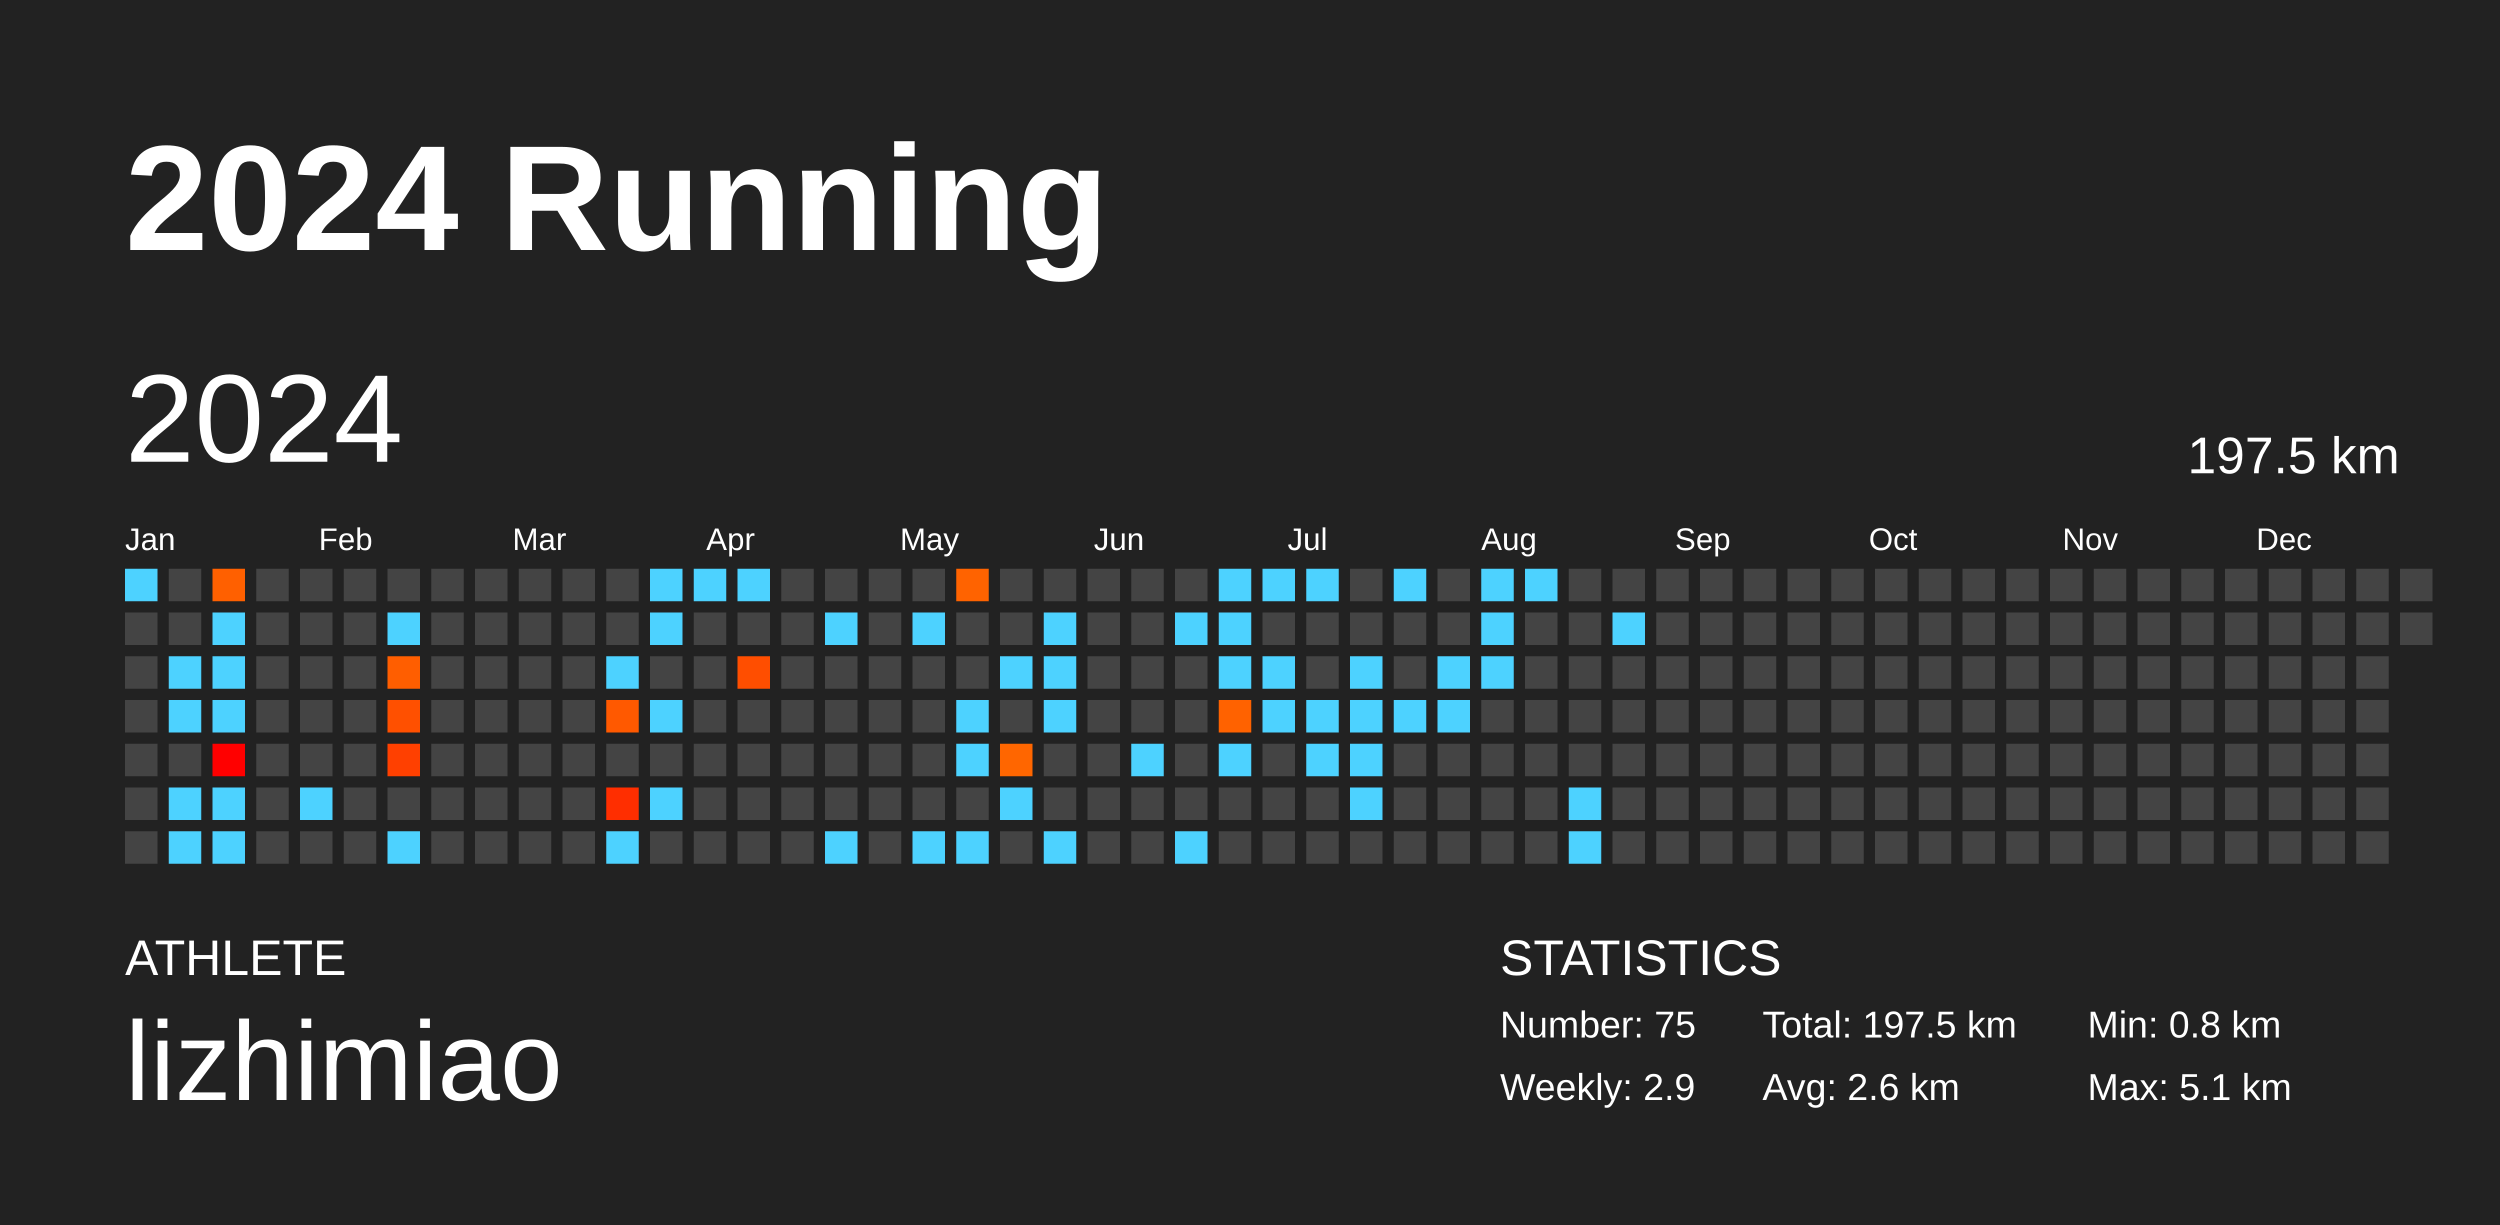
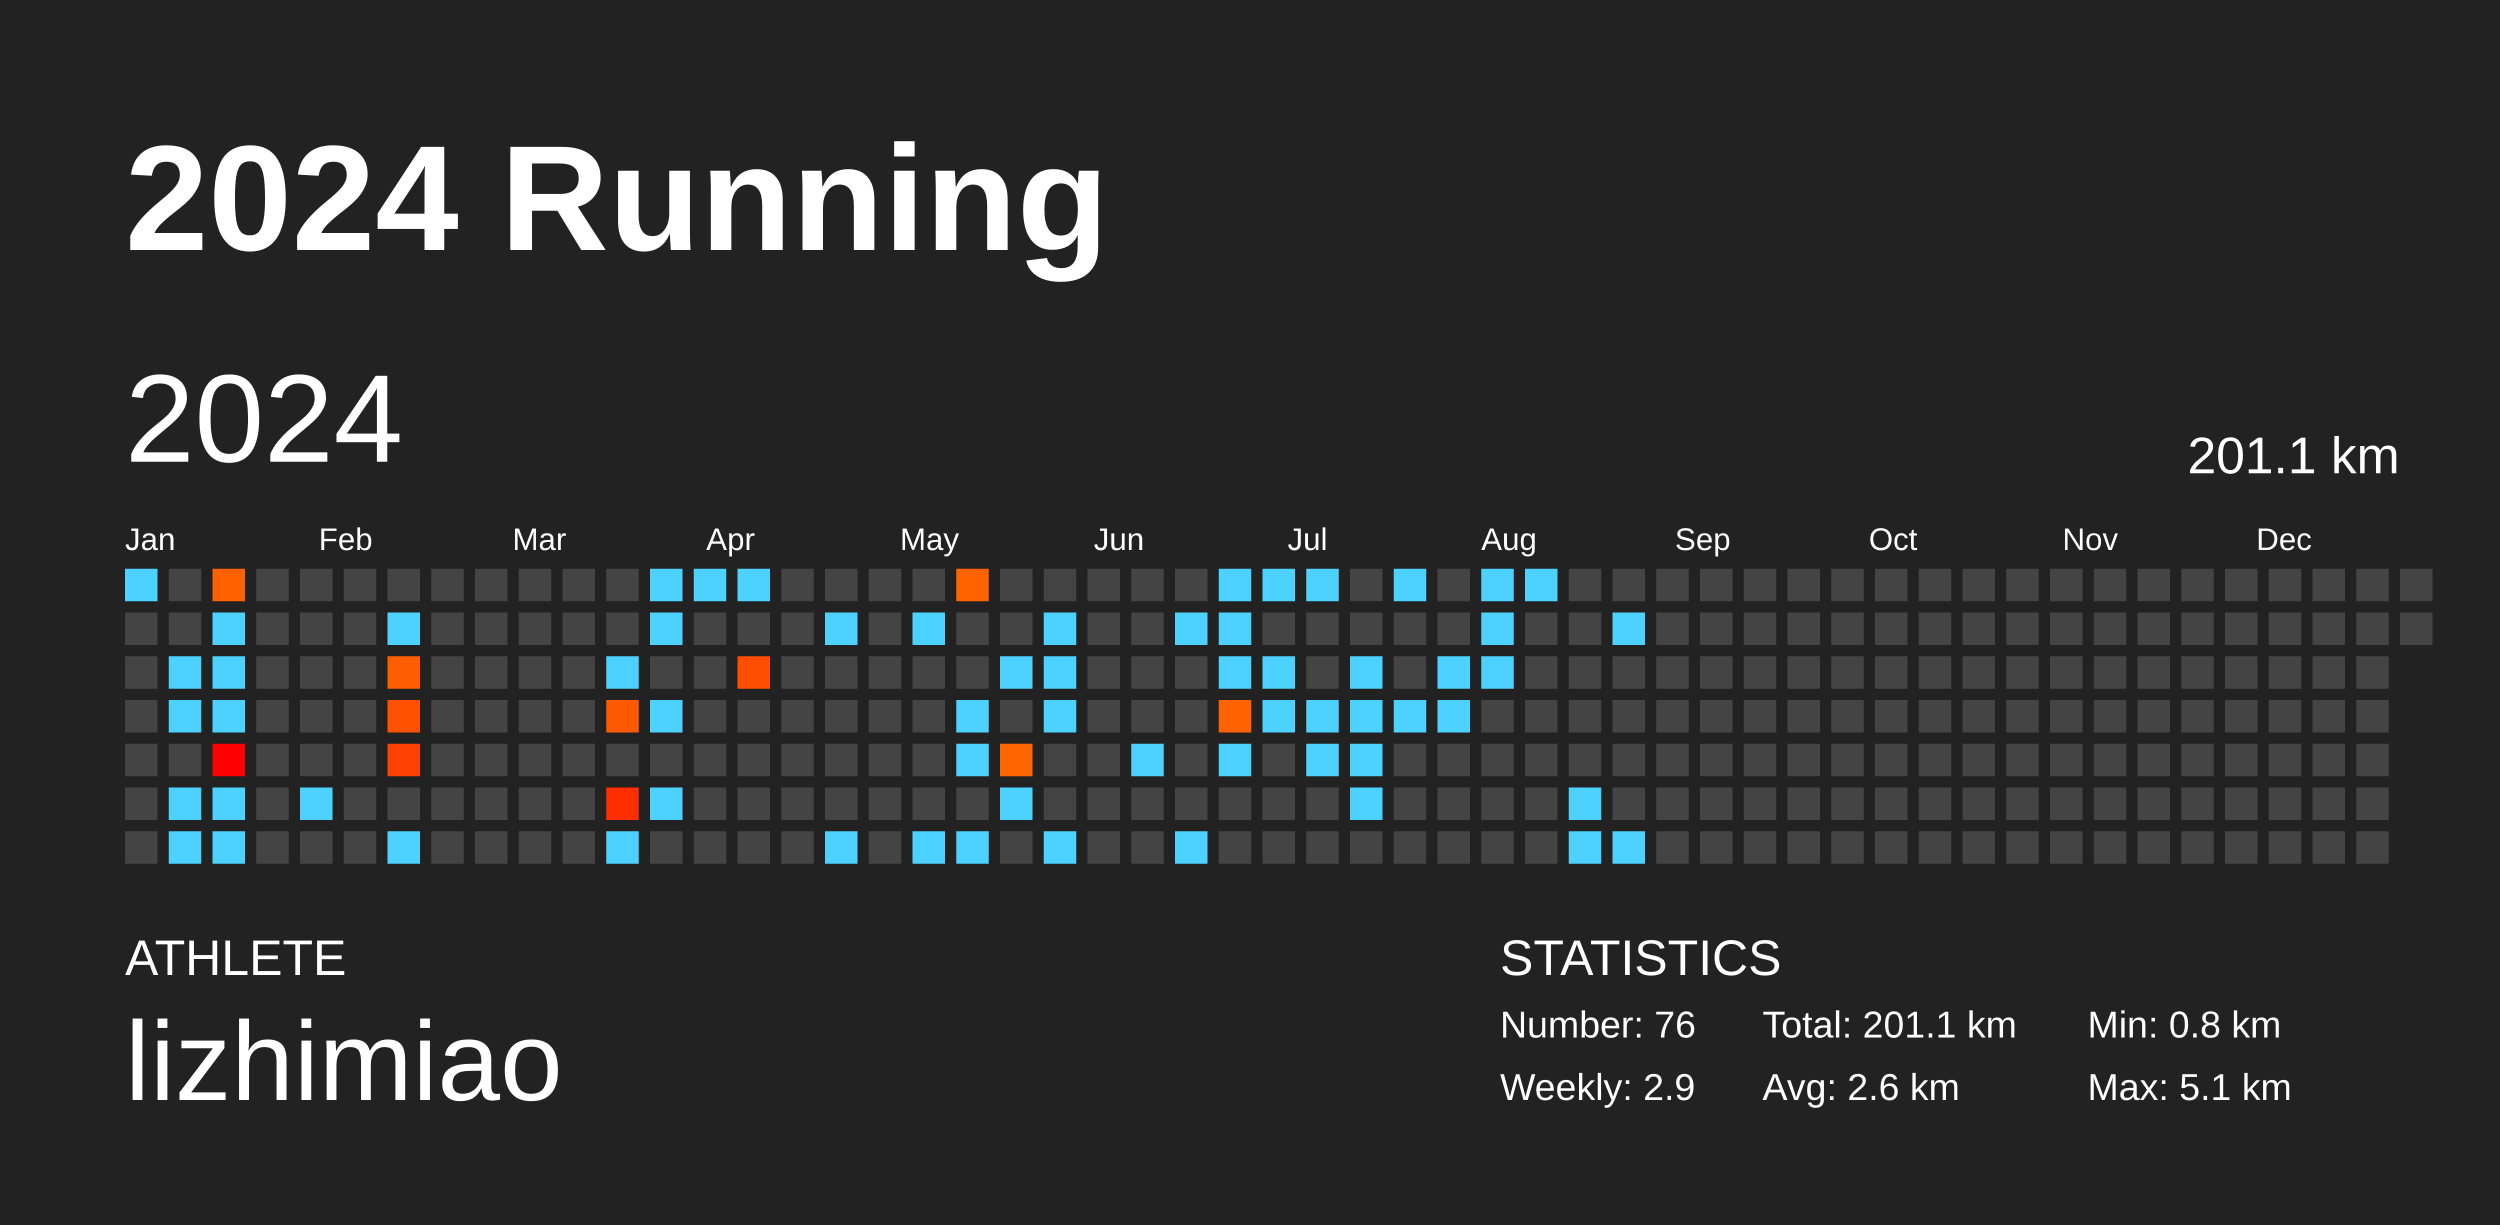
<svg xmlns="http://www.w3.org/2000/svg" baseProfile="full" height="98mm" version="1.1" viewBox="0,0,200,98" width="200mm">
  <defs />
  <rect fill="#222222" height="98" width="200" x="0" y="0" />
  <text fill="#FFFFFF" style="font-size:12px; font-family:Arial; font-weight:bold;" x="10" y="20">2024 Running</text>
  <text fill="#FFFFFF" style="font-size:4px; font-family:Arial" x="10" y="78">ATHLETE</text>
  <text fill="#FFFFFF" style="font-size:9px; font-family:Arial" x="10" y="88">lizhimiao</text>
  <text fill="#FFFFFF" style="font-size:4px; font-family:Arial" x="120" y="78">STATISTICS</text>
-   <text fill="#FFFFFF" style="font-size:3px; font-family:Arial" x="120" y="83">Number: 75</text>
+   <text fill="#FFFFFF" style="font-size:3px; font-family:Arial" x="120" y="83">Number: 76</text>
  <text fill="#FFFFFF" style="font-size:3px; font-family:Arial" x="120" y="88">Weekly: 2.9</text>
-   <text fill="#FFFFFF" style="font-size:3px; font-family:Arial" x="141" y="83">Total: 197.5 km</text>
+   <text fill="#FFFFFF" style="font-size:3px; font-family:Arial" x="141" y="83">Total: 201.1 km</text>
  <text fill="#FFFFFF" style="font-size:3px; font-family:Arial" x="141" y="88">Avg: 2.6 km</text>
  <text fill="#FFFFFF" style="font-size:3px; font-family:Arial" x="167" y="83">Min: 0.8 km</text>
  <text fill="#FFFFFF" style="font-size:3px; font-family:Arial" x="167" y="88">Max: 5.1 km</text>
  <text dominant-baseline="hanging" fill="#FFFFFF" style="font-size:10.0px; font-family:Arial;" x="10" y="30">2024</text>
-   <text dominant-baseline="hanging" fill="#FFFFFF" style="font-size:4.125px; font-family:Arial;" x="175" y="35">197.5 km</text>
+   <text dominant-baseline="hanging" fill="#FFFFFF" style="font-size:4.125px; font-family:Arial;" x="175" y="35">201.1 km</text>
  <text fill="#FFFFFF" style="font-size:2.5px; font-family:Arial" x="10.0" y="44">Jan</text>
  <text fill="#FFFFFF" style="font-size:2.5px; font-family:Arial" x="25.5" y="44">Feb</text>
  <text fill="#FFFFFF" style="font-size:2.5px; font-family:Arial" x="41.0" y="44">Mar</text>
  <text fill="#FFFFFF" style="font-size:2.5px; font-family:Arial" x="56.5" y="44">Apr</text>
  <text fill="#FFFFFF" style="font-size:2.5px; font-family:Arial" x="72.0" y="44">May</text>
  <text fill="#FFFFFF" style="font-size:2.5px; font-family:Arial" x="87.5" y="44">Jun</text>
  <text fill="#FFFFFF" style="font-size:2.5px; font-family:Arial" x="103.0" y="44">Jul</text>
  <text fill="#FFFFFF" style="font-size:2.5px; font-family:Arial" x="118.5" y="44">Aug</text>
  <text fill="#FFFFFF" style="font-size:2.5px; font-family:Arial" x="134.0" y="44">Sep</text>
  <text fill="#FFFFFF" style="font-size:2.5px; font-family:Arial" x="149.5" y="44">Oct</text>
  <text fill="#FFFFFF" style="font-size:2.5px; font-family:Arial" x="165.0" y="44">Nov</text>
  <text fill="#FFFFFF" style="font-size:2.5px; font-family:Arial" x="180.5" y="44">Dec</text>
  <rect fill="#4dd2ff" height="2.6" width="2.6" x="10.0" y="45.5" />
  <rect fill="#444444" height="2.6" width="2.6" x="10.0" y="49.0" />
  <rect fill="#444444" height="2.6" width="2.6" x="10.0" y="52.5" />
  <rect fill="#444444" height="2.6" width="2.6" x="10.0" y="56.0" />
  <rect fill="#444444" height="2.6" width="2.6" x="10.0" y="59.5" />
  <rect fill="#444444" height="2.6" width="2.6" x="10.0" y="63.0" />
  <rect fill="#444444" height="2.6" width="2.6" x="10.0" y="66.5" />
  <rect fill="#444444" height="2.6" width="2.6" x="13.5" y="45.5" />
  <rect fill="#444444" height="2.6" width="2.6" x="13.5" y="49.0" />
  <rect fill="#4dd2ff" height="2.6" width="2.6" x="13.5" y="52.5" />
  <rect fill="#4dd2ff" height="2.6" width="2.6" x="13.5" y="56.0" />
  <rect fill="#444444" height="2.6" width="2.6" x="13.5" y="59.5" />
  <rect fill="#4dd2ff" height="2.6" width="2.6" x="13.5" y="63.0" />
  <rect fill="#4dd2ff" height="2.6" width="2.6" x="13.5" y="66.5" />
  <rect fill="#ff6000" height="2.6" width="2.6" x="17.0" y="45.5" />
  <rect fill="#4dd2ff" height="2.6" width="2.6" x="17.0" y="49.0" />
  <rect fill="#4dd2ff" height="2.6" width="2.6" x="17.0" y="52.5" />
  <rect fill="#4dd2ff" height="2.6" width="2.6" x="17.0" y="56.0" />
  <rect fill="#ff0000" height="2.6" width="2.6" x="17.0" y="59.5" />
  <rect fill="#4dd2ff" height="2.6" width="2.6" x="17.0" y="63.0" />
  <rect fill="#4dd2ff" height="2.6" width="2.6" x="17.0" y="66.5" />
  <rect fill="#444444" height="2.6" width="2.6" x="20.5" y="45.5" />
  <rect fill="#444444" height="2.6" width="2.6" x="20.5" y="49.0" />
  <rect fill="#444444" height="2.6" width="2.6" x="20.5" y="52.5" />
  <rect fill="#444444" height="2.6" width="2.6" x="20.5" y="56.0" />
  <rect fill="#444444" height="2.6" width="2.6" x="20.5" y="59.5" />
  <rect fill="#444444" height="2.6" width="2.6" x="20.5" y="63.0" />
  <rect fill="#444444" height="2.6" width="2.6" x="20.5" y="66.5" />
  <rect fill="#444444" height="2.6" width="2.6" x="24.0" y="45.5" />
  <rect fill="#444444" height="2.6" width="2.6" x="24.0" y="49.0" />
  <rect fill="#444444" height="2.6" width="2.6" x="24.0" y="52.5" />
  <rect fill="#444444" height="2.6" width="2.6" x="24.0" y="56.0" />
  <rect fill="#444444" height="2.6" width="2.6" x="24.0" y="59.5" />
  <rect fill="#4dd2ff" height="2.6" width="2.6" x="24.0" y="63.0" />
  <rect fill="#444444" height="2.6" width="2.6" x="24.0" y="66.5" />
  <rect fill="#444444" height="2.6" width="2.6" x="27.5" y="45.5" />
  <rect fill="#444444" height="2.6" width="2.6" x="27.5" y="49.0" />
  <rect fill="#444444" height="2.6" width="2.6" x="27.5" y="52.5" />
  <rect fill="#444444" height="2.6" width="2.6" x="27.5" y="56.0" />
  <rect fill="#444444" height="2.6" width="2.6" x="27.5" y="59.5" />
  <rect fill="#444444" height="2.6" width="2.6" x="27.5" y="63.0" />
  <rect fill="#444444" height="2.6" width="2.6" x="27.5" y="66.5" />
  <rect fill="#444444" height="2.6" width="2.6" x="31.0" y="45.5" />
  <rect fill="#4dd2ff" height="2.6" width="2.6" x="31.0" y="49.0" />
  <rect fill="#ff5e00" height="2.6" width="2.6" x="31.0" y="52.5" />
  <rect fill="#ff5000" height="2.6" width="2.6" x="31.0" y="56.0" />
  <rect fill="#ff4000" height="2.6" width="2.6" x="31.0" y="59.5" />
  <rect fill="#444444" height="2.6" width="2.6" x="31.0" y="63.0" />
  <rect fill="#4dd2ff" height="2.6" width="2.6" x="31.0" y="66.5" />
  <rect fill="#444444" height="2.6" width="2.6" x="34.5" y="45.5" />
  <rect fill="#444444" height="2.6" width="2.6" x="34.5" y="49.0" />
  <rect fill="#444444" height="2.6" width="2.6" x="34.5" y="52.5" />
  <rect fill="#444444" height="2.6" width="2.6" x="34.5" y="56.0" />
  <rect fill="#444444" height="2.6" width="2.6" x="34.5" y="59.5" />
  <rect fill="#444444" height="2.6" width="2.6" x="34.5" y="63.0" />
  <rect fill="#444444" height="2.6" width="2.6" x="34.5" y="66.5" />
  <rect fill="#444444" height="2.6" width="2.6" x="38.0" y="45.5" />
  <rect fill="#444444" height="2.6" width="2.6" x="38.0" y="49.0" />
  <rect fill="#444444" height="2.6" width="2.6" x="38.0" y="52.5" />
  <rect fill="#444444" height="2.6" width="2.6" x="38.0" y="56.0" />
  <rect fill="#444444" height="2.6" width="2.6" x="38.0" y="59.5" />
  <rect fill="#444444" height="2.6" width="2.6" x="38.0" y="63.0" />
  <rect fill="#444444" height="2.6" width="2.6" x="38.0" y="66.5" />
  <rect fill="#444444" height="2.6" width="2.6" x="41.5" y="45.5" />
  <rect fill="#444444" height="2.6" width="2.6" x="41.5" y="49.0" />
  <rect fill="#444444" height="2.6" width="2.6" x="41.5" y="52.5" />
  <rect fill="#444444" height="2.6" width="2.6" x="41.5" y="56.0" />
  <rect fill="#444444" height="2.6" width="2.6" x="41.5" y="59.5" />
  <rect fill="#444444" height="2.6" width="2.6" x="41.5" y="63.0" />
  <rect fill="#444444" height="2.6" width="2.6" x="41.5" y="66.5" />
  <rect fill="#444444" height="2.6" width="2.6" x="45.0" y="45.5" />
  <rect fill="#444444" height="2.6" width="2.6" x="45.0" y="49.0" />
  <rect fill="#444444" height="2.6" width="2.6" x="45.0" y="52.5" />
  <rect fill="#444444" height="2.6" width="2.6" x="45.0" y="56.0" />
  <rect fill="#444444" height="2.6" width="2.6" x="45.0" y="59.5" />
  <rect fill="#444444" height="2.6" width="2.6" x="45.0" y="63.0" />
  <rect fill="#444444" height="2.6" width="2.6" x="45.0" y="66.5" />
  <rect fill="#444444" height="2.6" width="2.6" x="48.5" y="45.5" />
  <rect fill="#444444" height="2.6" width="2.6" x="48.5" y="49.0" />
  <rect fill="#4dd2ff" height="2.6" width="2.6" x="48.5" y="52.5" />
  <rect fill="#ff5900" height="2.6" width="2.6" x="48.5" y="56.0" />
  <rect fill="#444444" height="2.6" width="2.6" x="48.5" y="59.5" />
  <rect fill="#ff2e00" height="2.6" width="2.6" x="48.5" y="63.0" />
  <rect fill="#4dd2ff" height="2.6" width="2.6" x="48.5" y="66.5" />
  <rect fill="#4dd2ff" height="2.6" width="2.6" x="52.0" y="45.5" />
  <rect fill="#4dd2ff" height="2.6" width="2.6" x="52.0" y="49.0" />
  <rect fill="#444444" height="2.6" width="2.6" x="52.0" y="52.5" />
  <rect fill="#4dd2ff" height="2.6" width="2.6" x="52.0" y="56.0" />
  <rect fill="#444444" height="2.6" width="2.6" x="52.0" y="59.5" />
  <rect fill="#4dd2ff" height="2.6" width="2.6" x="52.0" y="63.0" />
  <rect fill="#444444" height="2.6" width="2.6" x="52.0" y="66.5" />
  <rect fill="#4dd2ff" height="2.6" width="2.6" x="55.5" y="45.5" />
  <rect fill="#444444" height="2.6" width="2.6" x="55.5" y="49.0" />
  <rect fill="#444444" height="2.6" width="2.6" x="55.5" y="52.5" />
  <rect fill="#444444" height="2.6" width="2.6" x="55.5" y="56.0" />
  <rect fill="#444444" height="2.6" width="2.6" x="55.5" y="59.5" />
  <rect fill="#444444" height="2.6" width="2.6" x="55.5" y="63.0" />
  <rect fill="#444444" height="2.6" width="2.6" x="55.5" y="66.5" />
  <rect fill="#4dd2ff" height="2.6" width="2.6" x="59.0" y="45.5" />
  <rect fill="#444444" height="2.6" width="2.6" x="59.0" y="49.0" />
  <rect fill="#ff4e00" height="2.6" width="2.6" x="59.0" y="52.5" />
  <rect fill="#444444" height="2.6" width="2.6" x="59.0" y="56.0" />
  <rect fill="#444444" height="2.6" width="2.6" x="59.0" y="59.5" />
  <rect fill="#444444" height="2.6" width="2.6" x="59.0" y="63.0" />
  <rect fill="#444444" height="2.6" width="2.6" x="59.0" y="66.5" />
  <rect fill="#444444" height="2.6" width="2.6" x="62.5" y="45.5" />
  <rect fill="#444444" height="2.6" width="2.6" x="62.5" y="49.0" />
  <rect fill="#444444" height="2.6" width="2.6" x="62.5" y="52.5" />
  <rect fill="#444444" height="2.6" width="2.6" x="62.5" y="56.0" />
  <rect fill="#444444" height="2.6" width="2.6" x="62.5" y="59.5" />
  <rect fill="#444444" height="2.6" width="2.6" x="62.5" y="63.0" />
  <rect fill="#444444" height="2.6" width="2.6" x="62.5" y="66.5" />
  <rect fill="#444444" height="2.6" width="2.6" x="66.0" y="45.5" />
  <rect fill="#4dd2ff" height="2.6" width="2.6" x="66.0" y="49.0" />
  <rect fill="#444444" height="2.6" width="2.6" x="66.0" y="52.5" />
  <rect fill="#444444" height="2.6" width="2.6" x="66.0" y="56.0" />
  <rect fill="#444444" height="2.6" width="2.6" x="66.0" y="59.5" />
  <rect fill="#444444" height="2.6" width="2.6" x="66.0" y="63.0" />
  <rect fill="#4dd2ff" height="2.6" width="2.6" x="66.0" y="66.5" />
  <rect fill="#444444" height="2.6" width="2.6" x="69.5" y="45.5" />
  <rect fill="#444444" height="2.6" width="2.6" x="69.5" y="49.0" />
  <rect fill="#444444" height="2.6" width="2.6" x="69.5" y="52.5" />
  <rect fill="#444444" height="2.6" width="2.6" x="69.5" y="56.0" />
  <rect fill="#444444" height="2.6" width="2.6" x="69.5" y="59.5" />
  <rect fill="#444444" height="2.6" width="2.6" x="69.5" y="63.0" />
  <rect fill="#444444" height="2.6" width="2.6" x="69.5" y="66.5" />
  <rect fill="#444444" height="2.6" width="2.6" x="73.0" y="45.5" />
  <rect fill="#4dd2ff" height="2.6" width="2.6" x="73.0" y="49.0" />
  <rect fill="#444444" height="2.6" width="2.6" x="73.0" y="52.5" />
  <rect fill="#444444" height="2.6" width="2.6" x="73.0" y="56.0" />
  <rect fill="#444444" height="2.6" width="2.6" x="73.0" y="59.5" />
  <rect fill="#444444" height="2.6" width="2.6" x="73.0" y="63.0" />
  <rect fill="#4dd2ff" height="2.6" width="2.6" x="73.0" y="66.5" />
  <rect fill="#ff6300" height="2.6" width="2.6" x="76.5" y="45.5" />
  <rect fill="#444444" height="2.6" width="2.6" x="76.5" y="49.0" />
  <rect fill="#444444" height="2.6" width="2.6" x="76.5" y="52.5" />
  <rect fill="#4dd2ff" height="2.6" width="2.6" x="76.5" y="56.0" />
  <rect fill="#4dd2ff" height="2.6" width="2.6" x="76.5" y="59.5" />
  <rect fill="#444444" height="2.6" width="2.6" x="76.5" y="63.0" />
  <rect fill="#4dd2ff" height="2.6" width="2.6" x="76.5" y="66.5" />
  <rect fill="#444444" height="2.6" width="2.6" x="80.0" y="45.5" />
  <rect fill="#444444" height="2.6" width="2.6" x="80.0" y="49.0" />
  <rect fill="#4dd2ff" height="2.6" width="2.6" x="80.0" y="52.5" />
  <rect fill="#444444" height="2.6" width="2.6" x="80.0" y="56.0" />
  <rect fill="#ff6600" height="2.6" width="2.6" x="80.0" y="59.5" />
  <rect fill="#4dd2ff" height="2.6" width="2.6" x="80.0" y="63.0" />
  <rect fill="#444444" height="2.6" width="2.6" x="80.0" y="66.5" />
  <rect fill="#444444" height="2.6" width="2.6" x="83.5" y="45.5" />
  <rect fill="#4dd2ff" height="2.6" width="2.6" x="83.5" y="49.0" />
  <rect fill="#4dd2ff" height="2.6" width="2.6" x="83.5" y="52.5" />
  <rect fill="#4dd2ff" height="2.6" width="2.6" x="83.5" y="56.0" />
  <rect fill="#444444" height="2.6" width="2.6" x="83.5" y="59.5" />
  <rect fill="#444444" height="2.6" width="2.6" x="83.5" y="63.0" />
  <rect fill="#4dd2ff" height="2.6" width="2.6" x="83.5" y="66.5" />
  <rect fill="#444444" height="2.6" width="2.6" x="87.0" y="45.5" />
  <rect fill="#444444" height="2.6" width="2.6" x="87.0" y="49.0" />
  <rect fill="#444444" height="2.6" width="2.6" x="87.0" y="52.5" />
  <rect fill="#444444" height="2.6" width="2.6" x="87.0" y="56.0" />
  <rect fill="#444444" height="2.6" width="2.6" x="87.0" y="59.5" />
  <rect fill="#444444" height="2.6" width="2.6" x="87.0" y="63.0" />
  <rect fill="#444444" height="2.6" width="2.6" x="87.0" y="66.5" />
  <rect fill="#444444" height="2.6" width="2.6" x="90.5" y="45.5" />
  <rect fill="#444444" height="2.6" width="2.6" x="90.5" y="49.0" />
  <rect fill="#444444" height="2.6" width="2.6" x="90.5" y="52.5" />
  <rect fill="#444444" height="2.6" width="2.6" x="90.5" y="56.0" />
  <rect fill="#4dd2ff" height="2.6" width="2.6" x="90.5" y="59.5" />
  <rect fill="#444444" height="2.6" width="2.6" x="90.5" y="63.0" />
  <rect fill="#444444" height="2.6" width="2.6" x="90.5" y="66.5" />
  <rect fill="#444444" height="2.6" width="2.6" x="94.0" y="45.5" />
  <rect fill="#4dd2ff" height="2.6" width="2.6" x="94.0" y="49.0" />
  <rect fill="#444444" height="2.6" width="2.6" x="94.0" y="52.5" />
  <rect fill="#444444" height="2.6" width="2.6" x="94.0" y="56.0" />
  <rect fill="#444444" height="2.6" width="2.6" x="94.0" y="59.5" />
  <rect fill="#444444" height="2.6" width="2.6" x="94.0" y="63.0" />
  <rect fill="#4dd2ff" height="2.6" width="2.6" x="94.0" y="66.5" />
  <rect fill="#4dd2ff" height="2.6" width="2.6" x="97.5" y="45.5" />
  <rect fill="#4dd2ff" height="2.6" width="2.6" x="97.5" y="49.0" />
  <rect fill="#4dd2ff" height="2.6" width="2.6" x="97.5" y="52.5" />
  <rect fill="#ff6200" height="2.6" width="2.6" x="97.5" y="56.0" />
  <rect fill="#4dd2ff" height="2.6" width="2.6" x="97.5" y="59.5" />
  <rect fill="#444444" height="2.6" width="2.6" x="97.5" y="63.0" />
  <rect fill="#444444" height="2.6" width="2.6" x="97.5" y="66.5" />
  <rect fill="#4dd2ff" height="2.6" width="2.6" x="101.0" y="45.5" />
  <rect fill="#444444" height="2.6" width="2.6" x="101.0" y="49.0" />
  <rect fill="#4dd2ff" height="2.6" width="2.6" x="101.0" y="52.5" />
  <rect fill="#4dd2ff" height="2.6" width="2.6" x="101.0" y="56.0" />
  <rect fill="#444444" height="2.6" width="2.6" x="101.0" y="59.5" />
  <rect fill="#444444" height="2.6" width="2.6" x="101.0" y="63.0" />
  <rect fill="#444444" height="2.6" width="2.6" x="101.0" y="66.5" />
  <rect fill="#4dd2ff" height="2.6" width="2.6" x="104.5" y="45.5" />
  <rect fill="#444444" height="2.6" width="2.6" x="104.5" y="49.0" />
  <rect fill="#444444" height="2.6" width="2.6" x="104.5" y="52.5" />
  <rect fill="#4dd2ff" height="2.6" width="2.6" x="104.5" y="56.0" />
  <rect fill="#4dd2ff" height="2.6" width="2.6" x="104.5" y="59.5" />
  <rect fill="#444444" height="2.6" width="2.6" x="104.5" y="63.0" />
  <rect fill="#444444" height="2.6" width="2.6" x="104.5" y="66.5" />
  <rect fill="#444444" height="2.6" width="2.6" x="108.0" y="45.5" />
  <rect fill="#444444" height="2.6" width="2.6" x="108.0" y="49.0" />
  <rect fill="#4dd2ff" height="2.6" width="2.6" x="108.0" y="52.5" />
  <rect fill="#4dd2ff" height="2.6" width="2.6" x="108.0" y="56.0" />
  <rect fill="#4dd2ff" height="2.6" width="2.6" x="108.0" y="59.5" />
  <rect fill="#4dd2ff" height="2.6" width="2.6" x="108.0" y="63.0" />
  <rect fill="#444444" height="2.6" width="2.6" x="108.0" y="66.5" />
  <rect fill="#4dd2ff" height="2.6" width="2.6" x="111.5" y="45.5" />
  <rect fill="#444444" height="2.6" width="2.6" x="111.5" y="49.0" />
  <rect fill="#444444" height="2.6" width="2.6" x="111.5" y="52.5" />
  <rect fill="#4dd2ff" height="2.6" width="2.6" x="111.5" y="56.0" />
  <rect fill="#444444" height="2.6" width="2.6" x="111.5" y="59.5" />
  <rect fill="#444444" height="2.6" width="2.6" x="111.5" y="63.0" />
  <rect fill="#444444" height="2.6" width="2.6" x="111.5" y="66.5" />
  <rect fill="#444444" height="2.6" width="2.6" x="115.0" y="45.5" />
  <rect fill="#444444" height="2.6" width="2.6" x="115.0" y="49.0" />
  <rect fill="#4dd2ff" height="2.6" width="2.6" x="115.0" y="52.5" />
  <rect fill="#4dd2ff" height="2.6" width="2.6" x="115.0" y="56.0" />
  <rect fill="#444444" height="2.6" width="2.6" x="115.0" y="59.5" />
  <rect fill="#444444" height="2.6" width="2.6" x="115.0" y="63.0" />
  <rect fill="#444444" height="2.6" width="2.6" x="115.0" y="66.5" />
  <rect fill="#4dd2ff" height="2.6" width="2.6" x="118.5" y="45.5" />
  <rect fill="#4dd2ff" height="2.6" width="2.6" x="118.5" y="49.0" />
  <rect fill="#4dd2ff" height="2.6" width="2.6" x="118.5" y="52.5" />
  <rect fill="#444444" height="2.6" width="2.6" x="118.5" y="56.0" />
  <rect fill="#444444" height="2.6" width="2.6" x="118.5" y="59.5" />
  <rect fill="#444444" height="2.6" width="2.6" x="118.5" y="63.0" />
  <rect fill="#444444" height="2.6" width="2.6" x="118.5" y="66.5" />
  <rect fill="#4dd2ff" height="2.6" width="2.6" x="122.0" y="45.5" />
  <rect fill="#444444" height="2.6" width="2.6" x="122.0" y="49.0" />
  <rect fill="#444444" height="2.6" width="2.6" x="122.0" y="52.5" />
  <rect fill="#444444" height="2.6" width="2.6" x="122.0" y="56.0" />
  <rect fill="#444444" height="2.6" width="2.6" x="122.0" y="59.5" />
  <rect fill="#444444" height="2.6" width="2.6" x="122.0" y="63.0" />
  <rect fill="#444444" height="2.6" width="2.6" x="122.0" y="66.5" />
  <rect fill="#444444" height="2.6" width="2.6" x="125.5" y="45.5" />
  <rect fill="#444444" height="2.6" width="2.6" x="125.5" y="49.0" />
  <rect fill="#444444" height="2.6" width="2.6" x="125.5" y="52.5" />
  <rect fill="#444444" height="2.6" width="2.6" x="125.5" y="56.0" />
  <rect fill="#444444" height="2.6" width="2.6" x="125.5" y="59.5" />
  <rect fill="#4dd2ff" height="2.6" width="2.6" x="125.5" y="63.0" />
  <rect fill="#4dd2ff" height="2.6" width="2.6" x="125.5" y="66.5" />
  <rect fill="#444444" height="2.6" width="2.6" x="129.0" y="45.5" />
  <rect fill="#4dd2ff" height="2.6" width="2.6" x="129.0" y="49.0" />
  <rect fill="#444444" height="2.6" width="2.6" x="129.0" y="52.5" />
  <rect fill="#444444" height="2.6" width="2.6" x="129.0" y="56.0" />
  <rect fill="#444444" height="2.6" width="2.6" x="129.0" y="59.5" />
  <rect fill="#444444" height="2.6" width="2.6" x="129.0" y="63.0" />
-   <rect fill="#444444" height="2.6" width="2.6" x="129.0" y="66.5" />
+   <rect fill="#4dd2ff" height="2.6" width="2.6" x="129.0" y="66.5" />
  <rect fill="#444444" height="2.6" width="2.6" x="132.5" y="45.5" />
  <rect fill="#444444" height="2.6" width="2.6" x="132.5" y="49.0" />
  <rect fill="#444444" height="2.6" width="2.6" x="132.5" y="52.5" />
  <rect fill="#444444" height="2.6" width="2.6" x="132.5" y="56.0" />
  <rect fill="#444444" height="2.6" width="2.6" x="132.5" y="59.5" />
  <rect fill="#444444" height="2.6" width="2.6" x="132.5" y="63.0" />
  <rect fill="#444444" height="2.6" width="2.6" x="132.5" y="66.5" />
  <rect fill="#444444" height="2.6" width="2.6" x="136.0" y="45.5" />
  <rect fill="#444444" height="2.6" width="2.6" x="136.0" y="49.0" />
  <rect fill="#444444" height="2.6" width="2.6" x="136.0" y="52.5" />
  <rect fill="#444444" height="2.6" width="2.6" x="136.0" y="56.0" />
  <rect fill="#444444" height="2.6" width="2.6" x="136.0" y="59.5" />
  <rect fill="#444444" height="2.6" width="2.6" x="136.0" y="63.0" />
  <rect fill="#444444" height="2.6" width="2.6" x="136.0" y="66.5" />
  <rect fill="#444444" height="2.6" width="2.6" x="139.5" y="45.5" />
  <rect fill="#444444" height="2.6" width="2.6" x="139.5" y="49.0" />
  <rect fill="#444444" height="2.6" width="2.6" x="139.5" y="52.5" />
  <rect fill="#444444" height="2.6" width="2.6" x="139.5" y="56.0" />
  <rect fill="#444444" height="2.6" width="2.6" x="139.5" y="59.5" />
  <rect fill="#444444" height="2.6" width="2.6" x="139.5" y="63.0" />
  <rect fill="#444444" height="2.6" width="2.6" x="139.5" y="66.5" />
  <rect fill="#444444" height="2.6" width="2.6" x="143.0" y="45.5" />
  <rect fill="#444444" height="2.6" width="2.6" x="143.0" y="49.0" />
  <rect fill="#444444" height="2.6" width="2.6" x="143.0" y="52.5" />
  <rect fill="#444444" height="2.6" width="2.6" x="143.0" y="56.0" />
  <rect fill="#444444" height="2.6" width="2.6" x="143.0" y="59.5" />
  <rect fill="#444444" height="2.6" width="2.6" x="143.0" y="63.0" />
  <rect fill="#444444" height="2.6" width="2.6" x="143.0" y="66.5" />
  <rect fill="#444444" height="2.6" width="2.6" x="146.5" y="45.5" />
  <rect fill="#444444" height="2.6" width="2.6" x="146.5" y="49.0" />
  <rect fill="#444444" height="2.6" width="2.6" x="146.5" y="52.5" />
  <rect fill="#444444" height="2.6" width="2.6" x="146.5" y="56.0" />
  <rect fill="#444444" height="2.6" width="2.6" x="146.5" y="59.5" />
  <rect fill="#444444" height="2.6" width="2.6" x="146.5" y="63.0" />
  <rect fill="#444444" height="2.6" width="2.6" x="146.5" y="66.5" />
  <rect fill="#444444" height="2.6" width="2.6" x="150.0" y="45.5" />
  <rect fill="#444444" height="2.6" width="2.6" x="150.0" y="49.0" />
  <rect fill="#444444" height="2.6" width="2.6" x="150.0" y="52.5" />
  <rect fill="#444444" height="2.6" width="2.6" x="150.0" y="56.0" />
  <rect fill="#444444" height="2.6" width="2.6" x="150.0" y="59.5" />
  <rect fill="#444444" height="2.6" width="2.6" x="150.0" y="63.0" />
  <rect fill="#444444" height="2.6" width="2.6" x="150.0" y="66.5" />
  <rect fill="#444444" height="2.6" width="2.6" x="153.5" y="45.5" />
  <rect fill="#444444" height="2.6" width="2.6" x="153.5" y="49.0" />
  <rect fill="#444444" height="2.6" width="2.6" x="153.5" y="52.5" />
  <rect fill="#444444" height="2.6" width="2.6" x="153.5" y="56.0" />
  <rect fill="#444444" height="2.6" width="2.6" x="153.5" y="59.5" />
  <rect fill="#444444" height="2.6" width="2.6" x="153.5" y="63.0" />
  <rect fill="#444444" height="2.6" width="2.6" x="153.5" y="66.5" />
  <rect fill="#444444" height="2.6" width="2.6" x="157.0" y="45.5" />
  <rect fill="#444444" height="2.6" width="2.6" x="157.0" y="49.0" />
  <rect fill="#444444" height="2.6" width="2.6" x="157.0" y="52.5" />
  <rect fill="#444444" height="2.6" width="2.6" x="157.0" y="56.0" />
  <rect fill="#444444" height="2.6" width="2.6" x="157.0" y="59.5" />
  <rect fill="#444444" height="2.6" width="2.6" x="157.0" y="63.0" />
  <rect fill="#444444" height="2.6" width="2.6" x="157.0" y="66.5" />
  <rect fill="#444444" height="2.6" width="2.6" x="160.5" y="45.5" />
  <rect fill="#444444" height="2.6" width="2.6" x="160.5" y="49.0" />
  <rect fill="#444444" height="2.6" width="2.6" x="160.5" y="52.5" />
  <rect fill="#444444" height="2.6" width="2.6" x="160.5" y="56.0" />
  <rect fill="#444444" height="2.6" width="2.6" x="160.5" y="59.5" />
  <rect fill="#444444" height="2.6" width="2.6" x="160.5" y="63.0" />
  <rect fill="#444444" height="2.6" width="2.6" x="160.5" y="66.5" />
  <rect fill="#444444" height="2.6" width="2.6" x="164.0" y="45.5" />
  <rect fill="#444444" height="2.6" width="2.6" x="164.0" y="49.0" />
  <rect fill="#444444" height="2.6" width="2.6" x="164.0" y="52.5" />
  <rect fill="#444444" height="2.6" width="2.6" x="164.0" y="56.0" />
  <rect fill="#444444" height="2.6" width="2.6" x="164.0" y="59.5" />
  <rect fill="#444444" height="2.6" width="2.6" x="164.0" y="63.0" />
  <rect fill="#444444" height="2.6" width="2.6" x="164.0" y="66.5" />
  <rect fill="#444444" height="2.6" width="2.6" x="167.5" y="45.5" />
  <rect fill="#444444" height="2.6" width="2.6" x="167.5" y="49.0" />
  <rect fill="#444444" height="2.6" width="2.6" x="167.5" y="52.5" />
  <rect fill="#444444" height="2.6" width="2.6" x="167.5" y="56.0" />
  <rect fill="#444444" height="2.6" width="2.6" x="167.5" y="59.5" />
  <rect fill="#444444" height="2.6" width="2.6" x="167.5" y="63.0" />
  <rect fill="#444444" height="2.6" width="2.6" x="167.5" y="66.5" />
  <rect fill="#444444" height="2.6" width="2.6" x="171.0" y="45.5" />
  <rect fill="#444444" height="2.6" width="2.6" x="171.0" y="49.0" />
  <rect fill="#444444" height="2.6" width="2.6" x="171.0" y="52.5" />
  <rect fill="#444444" height="2.6" width="2.6" x="171.0" y="56.0" />
  <rect fill="#444444" height="2.6" width="2.6" x="171.0" y="59.5" />
  <rect fill="#444444" height="2.6" width="2.6" x="171.0" y="63.0" />
  <rect fill="#444444" height="2.6" width="2.6" x="171.0" y="66.5" />
  <rect fill="#444444" height="2.6" width="2.6" x="174.5" y="45.5" />
  <rect fill="#444444" height="2.6" width="2.6" x="174.5" y="49.0" />
  <rect fill="#444444" height="2.6" width="2.6" x="174.5" y="52.5" />
  <rect fill="#444444" height="2.6" width="2.6" x="174.5" y="56.0" />
  <rect fill="#444444" height="2.6" width="2.6" x="174.5" y="59.5" />
  <rect fill="#444444" height="2.6" width="2.6" x="174.5" y="63.0" />
  <rect fill="#444444" height="2.6" width="2.6" x="174.5" y="66.5" />
  <rect fill="#444444" height="2.6" width="2.6" x="178.0" y="45.5" />
  <rect fill="#444444" height="2.6" width="2.6" x="178.0" y="49.0" />
  <rect fill="#444444" height="2.6" width="2.6" x="178.0" y="52.5" />
  <rect fill="#444444" height="2.6" width="2.6" x="178.0" y="56.0" />
  <rect fill="#444444" height="2.6" width="2.6" x="178.0" y="59.5" />
  <rect fill="#444444" height="2.6" width="2.6" x="178.0" y="63.0" />
  <rect fill="#444444" height="2.6" width="2.6" x="178.0" y="66.5" />
  <rect fill="#444444" height="2.6" width="2.6" x="181.5" y="45.5" />
  <rect fill="#444444" height="2.6" width="2.6" x="181.5" y="49.0" />
  <rect fill="#444444" height="2.6" width="2.6" x="181.5" y="52.5" />
  <rect fill="#444444" height="2.6" width="2.6" x="181.5" y="56.0" />
  <rect fill="#444444" height="2.6" width="2.6" x="181.5" y="59.5" />
  <rect fill="#444444" height="2.6" width="2.6" x="181.5" y="63.0" />
  <rect fill="#444444" height="2.6" width="2.6" x="181.5" y="66.5" />
  <rect fill="#444444" height="2.6" width="2.6" x="185.0" y="45.5" />
  <rect fill="#444444" height="2.6" width="2.6" x="185.0" y="49.0" />
  <rect fill="#444444" height="2.6" width="2.6" x="185.0" y="52.5" />
  <rect fill="#444444" height="2.6" width="2.6" x="185.0" y="56.0" />
  <rect fill="#444444" height="2.6" width="2.6" x="185.0" y="59.5" />
  <rect fill="#444444" height="2.6" width="2.6" x="185.0" y="63.0" />
  <rect fill="#444444" height="2.6" width="2.6" x="185.0" y="66.5" />
  <rect fill="#444444" height="2.6" width="2.6" x="188.5" y="45.5" />
  <rect fill="#444444" height="2.6" width="2.6" x="188.5" y="49.0" />
  <rect fill="#444444" height="2.6" width="2.6" x="188.5" y="52.5" />
  <rect fill="#444444" height="2.6" width="2.6" x="188.5" y="56.0" />
  <rect fill="#444444" height="2.6" width="2.6" x="188.5" y="59.5" />
  <rect fill="#444444" height="2.6" width="2.6" x="188.5" y="63.0" />
  <rect fill="#444444" height="2.6" width="2.6" x="188.5" y="66.5" />
  <rect fill="#444444" height="2.6" width="2.6" x="192.0" y="45.5" />
  <rect fill="#444444" height="2.6" width="2.6" x="192.0" y="49.0" />
</svg>
